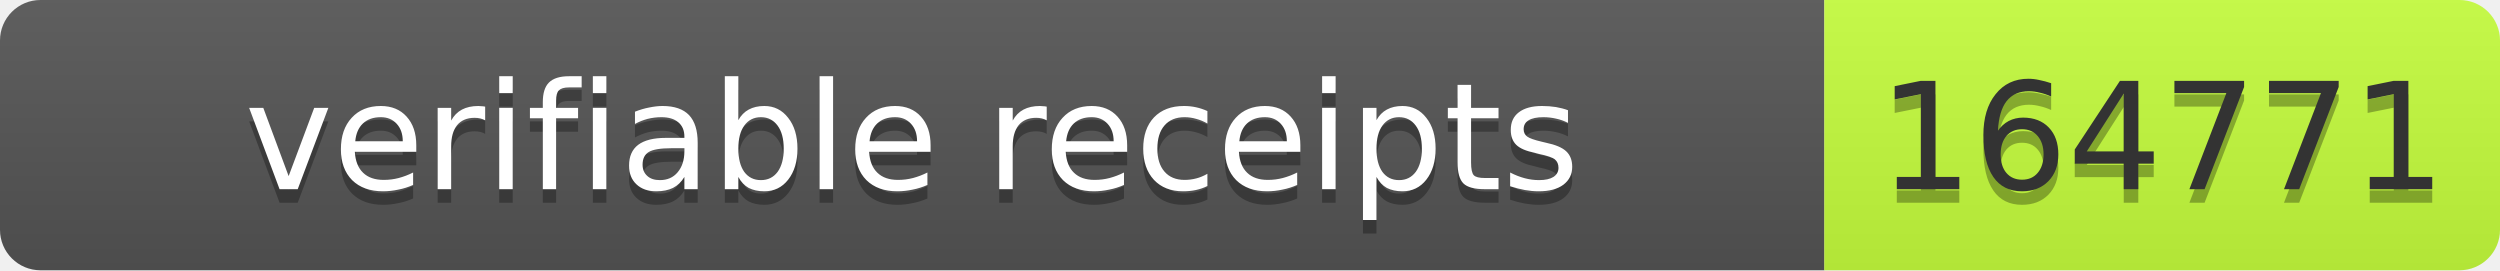
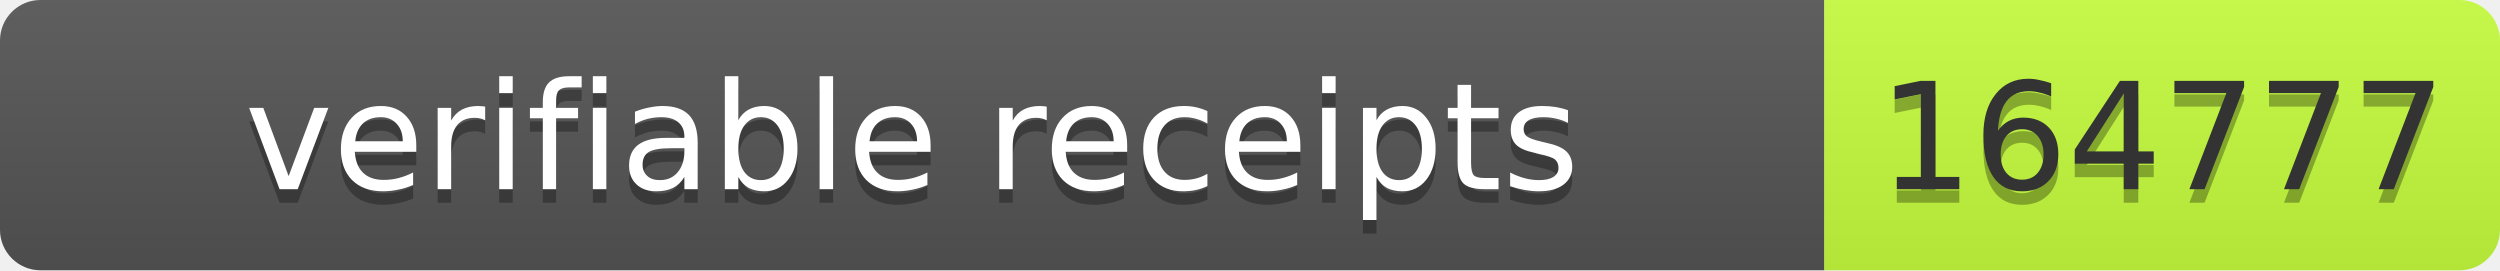
- <svg xmlns="http://www.w3.org/2000/svg" width="185" height="20" role="img" aria-label="verifiable receipts: 164771">
+ <svg xmlns="http://www.w3.org/2000/svg" width="185" height="20" role="img" aria-label="verifiable receipts: 164777">
  <linearGradient id="s" x2="0" y2="100%">
    <stop offset="0" stop-color="#bbb" stop-opacity=".1" />
    <stop offset="1" stop-opacity=".1" />
  </linearGradient>
  <clipPath id="r">
    <rect width="185" height="20" rx="3" fill="#fff" />
  </clipPath>
  <g clip-path="url(#r)">
    <rect width="135" height="20" fill="#555" />
    <rect x="135" width="50" height="20" fill="#c6ff3d" />
    <rect width="185" height="20" fill="url(#s)" />
  </g>
  <g font-family="Verdana,Geneva,DejaVu Sans,sans-serif" font-size="11">
    <text text-anchor="middle" x="67.5" y="15" fill="#010101" fill-opacity=".3" textLength="125">verifiable receipts</text>
    <text text-anchor="middle" x="67.5" y="14" fill="#fff" textLength="125">verifiable receipts</text>
-     <text text-anchor="middle" x="160" y="15" fill="#010101" fill-opacity=".3" textLength="40">164771</text>
-     <text text-anchor="middle" x="160" y="14" fill="#333" textLength="40">164771</text>
+     <text text-anchor="middle" x="160" y="15" fill="#010101" fill-opacity=".3" textLength="40">164777</text>
+     <text text-anchor="middle" x="160" y="14" fill="#333" textLength="40">164777</text>
  </g>
</svg>
